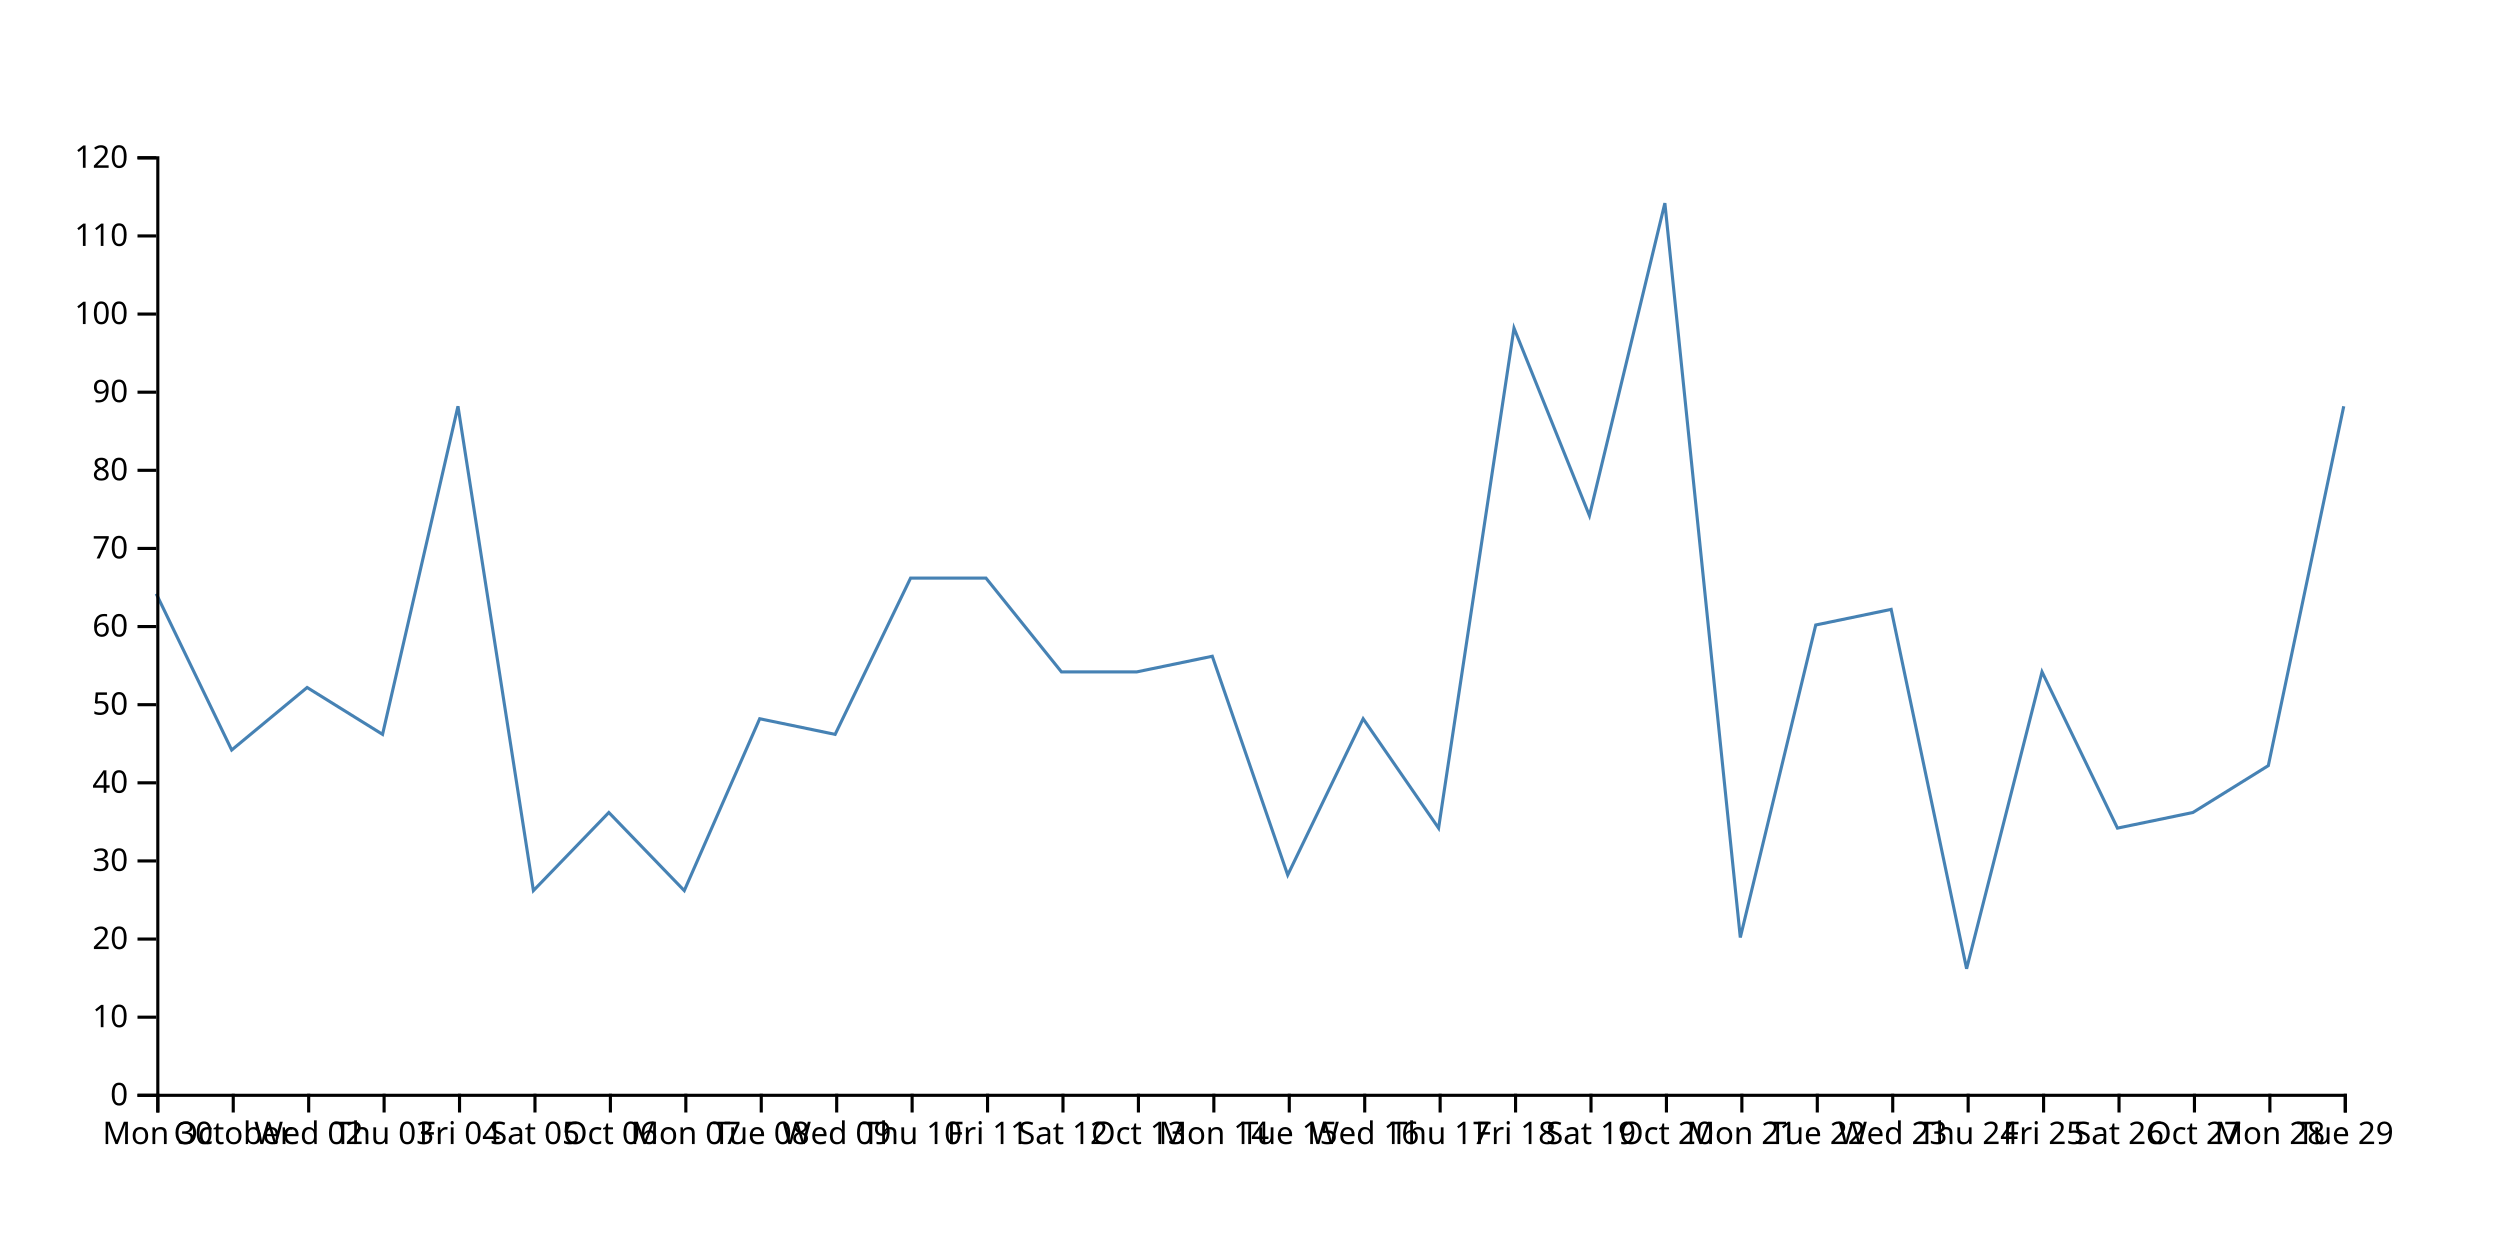
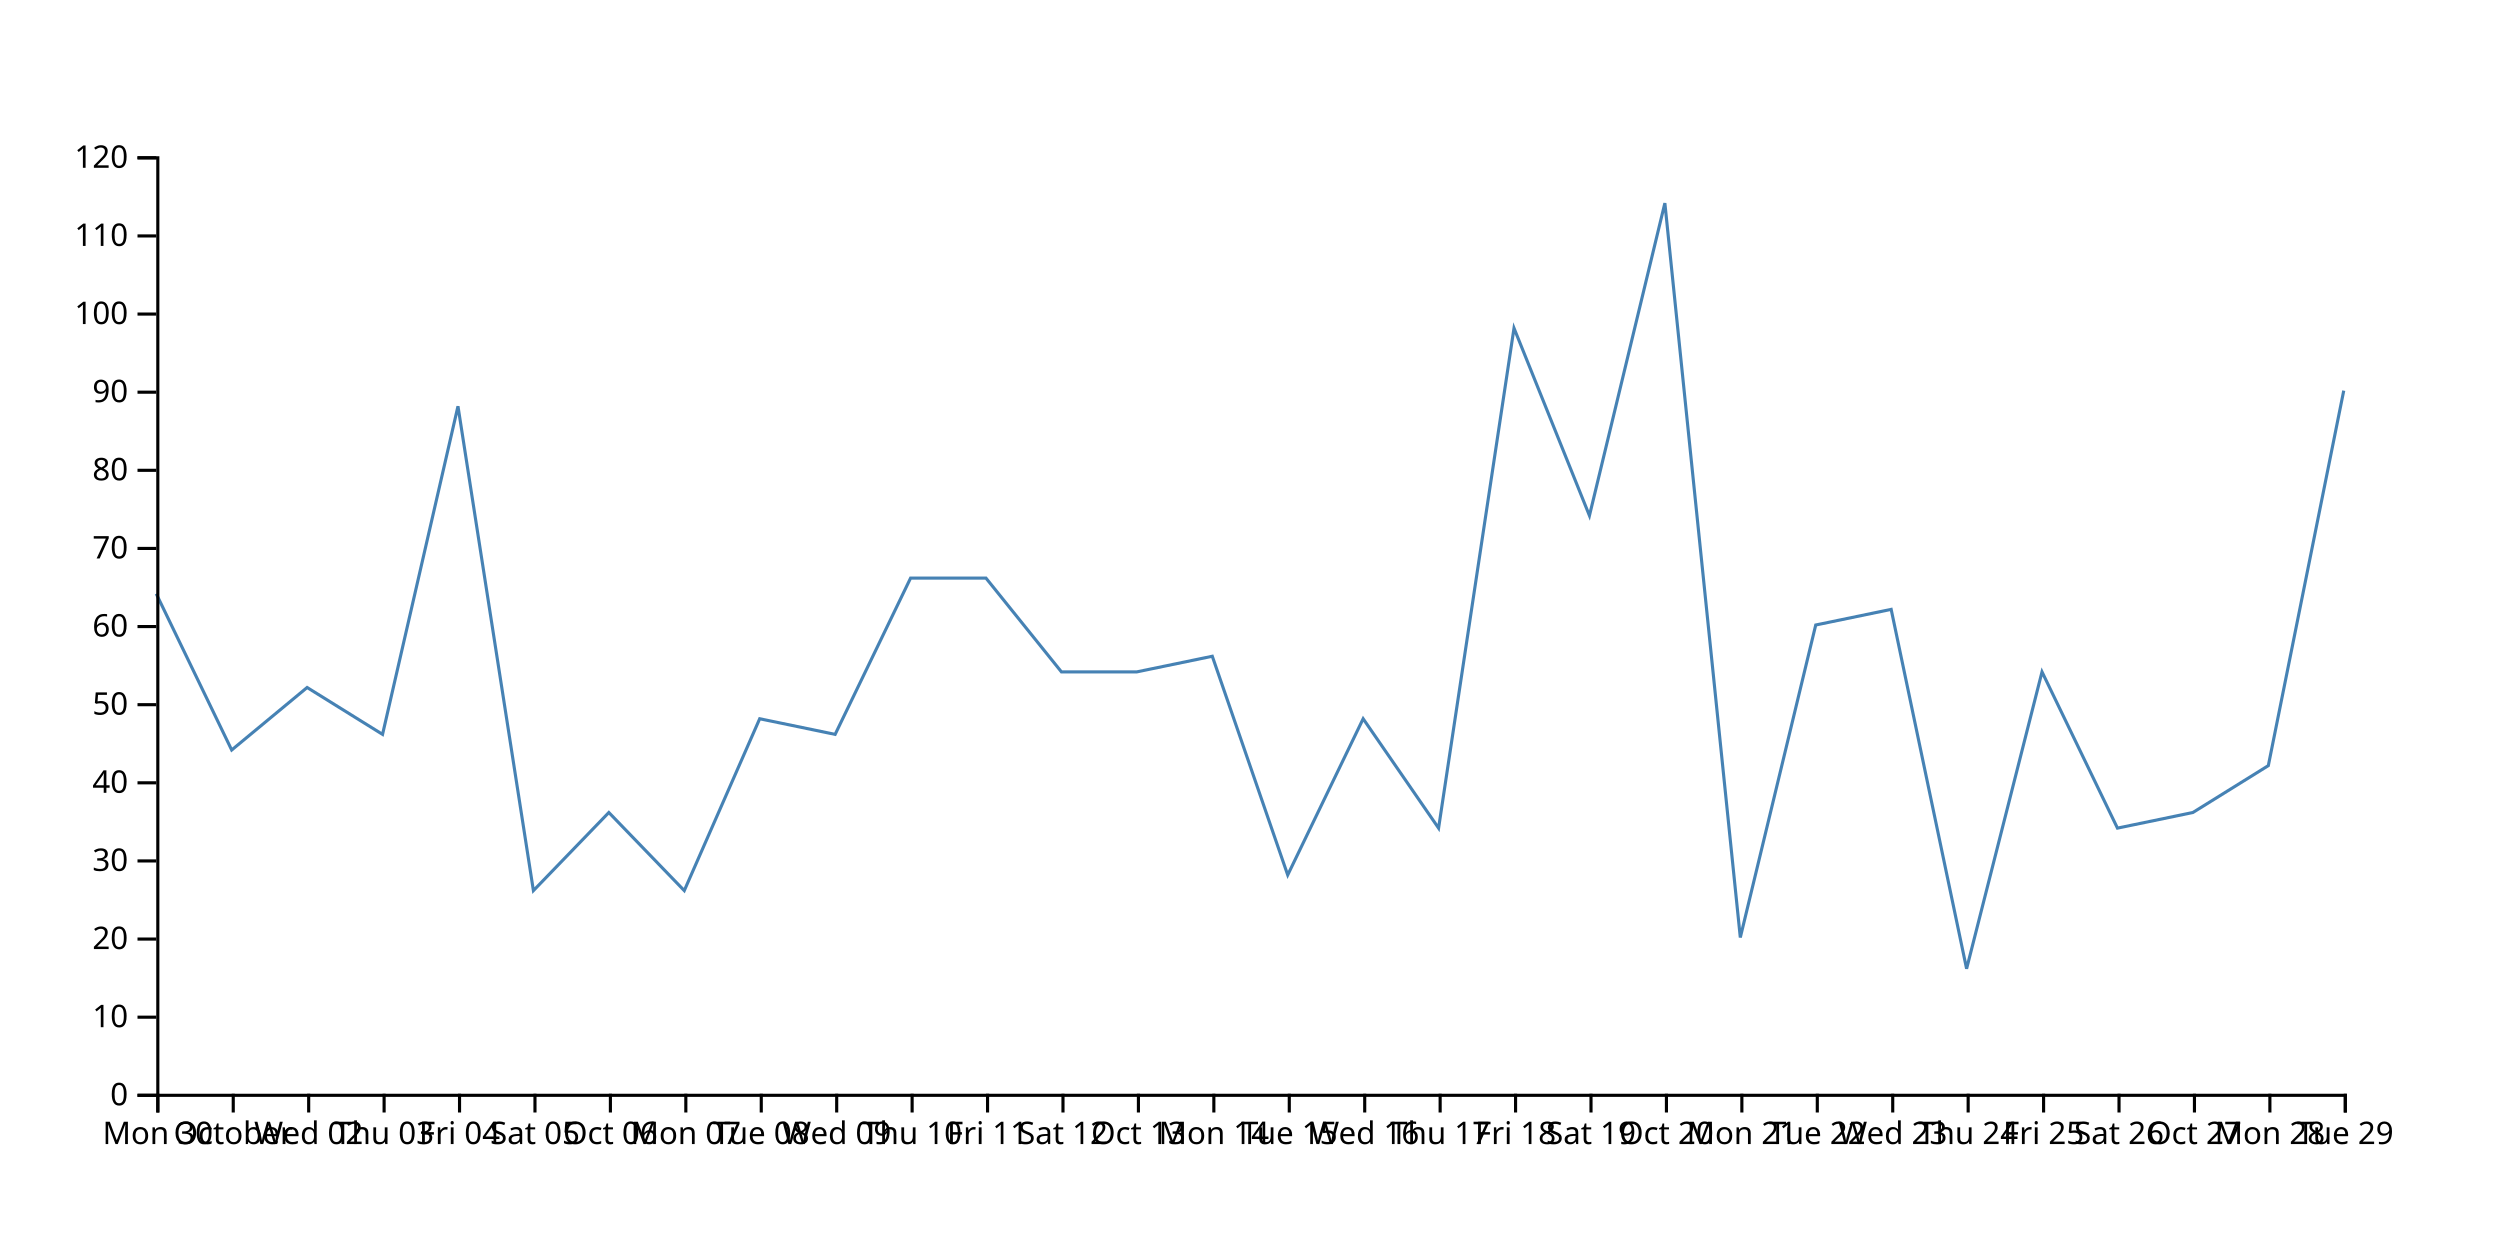
<svg xmlns="http://www.w3.org/2000/svg" width="800" height="400">
-   <path d="M750,130L725.862,245L701.724,260L677.586,265L653.448,215L629.31,310L605.172,195L581.034,200L556.897,300L532.759,65L508.621,165L484.483,105L460.345,265L436.207,230L412.069,280L387.931,210L363.793,215L339.655,215L315.517,185L291.379,185L267.241,235L243.103,230L218.966,285L194.828,260L170.69,285L146.552,130L122.414,235L98.276,220L74.138,240L50,190" fill="none" stroke="steelblue" />
+   <path d="M750,125L725.862,245L701.724,260L677.586,265L653.448,215L629.31,310L605.172,195L581.034,200L556.897,300L532.759,65L508.621,165L484.483,105L460.345,265L436.207,230L412.069,280L387.931,210L363.793,215L339.655,215L315.517,185L291.379,185L267.241,235L243.103,230L218.966,285L194.828,260L170.69,285L146.552,130L122.414,235L98.276,220L74.138,240L50,190" fill="none" stroke="steelblue" />
  <g transform="translate(0,350)" fill="none" font-size="10" font-family="sans-serif" text-anchor="middle">
    <path class="domain" stroke="currentColor" d="M50.5,6V0.5H750.5V6" />
    <g class="tick" opacity="1" transform="translate(50.5,0)">
      <line stroke="currentColor" y2="6" />
      <text fill="currentColor" y="9" dy="0.71em">Mon 30</text>
    </g>
    <g class="tick" opacity="1" transform="translate(74.63793,0)">
      <line stroke="currentColor" y2="6" />
      <text fill="currentColor" y="9" dy="0.71em">October</text>
    </g>
    <g class="tick" opacity="1" transform="translate(98.77586,0)">
      <line stroke="currentColor" y2="6" />
      <text fill="currentColor" y="9" dy="0.71em">Wed 02</text>
    </g>
    <g class="tick" opacity="1" transform="translate(122.9138,0)">
      <line stroke="currentColor" y2="6" />
      <text fill="currentColor" y="9" dy="0.71em">Thu 03</text>
    </g>
    <g class="tick" opacity="1" transform="translate(147.0517,0)">
      <line stroke="currentColor" y2="6" />
      <text fill="currentColor" y="9" dy="0.71em">Fri 04</text>
    </g>
    <g class="tick" opacity="1" transform="translate(171.1897,0)">
      <line stroke="currentColor" y2="6" />
      <text fill="currentColor" y="9" dy="0.71em">Sat 05</text>
    </g>
    <g class="tick" opacity="1" transform="translate(195.3276,0)">
      <line stroke="currentColor" y2="6" />
      <text fill="currentColor" y="9" dy="0.71em">Oct 06</text>
    </g>
    <g class="tick" opacity="1" transform="translate(219.4655,0)">
      <line stroke="currentColor" y2="6" />
      <text fill="currentColor" y="9" dy="0.71em">Mon 07</text>
    </g>
    <g class="tick" opacity="1" transform="translate(243.6034,0)">
      <line stroke="currentColor" y2="6" />
      <text fill="currentColor" y="9" dy="0.71em">Tue 08</text>
    </g>
    <g class="tick" opacity="1" transform="translate(267.7414,0)">
      <line stroke="currentColor" y2="6" />
      <text fill="currentColor" y="9" dy="0.71em">Wed 09</text>
    </g>
    <g class="tick" opacity="1" transform="translate(291.8793,0)">
      <line stroke="currentColor" y2="6" />
      <text fill="currentColor" y="9" dy="0.71em">Thu 10</text>
    </g>
    <g class="tick" opacity="1" transform="translate(316.0172,0)">
      <line stroke="currentColor" y2="6" />
      <text fill="currentColor" y="9" dy="0.71em">Fri 11</text>
    </g>
    <g class="tick" opacity="1" transform="translate(340.1552,0)">
      <line stroke="currentColor" y2="6" />
      <text fill="currentColor" y="9" dy="0.71em">Sat 12</text>
    </g>
    <g class="tick" opacity="1" transform="translate(364.2931,0)">
      <line stroke="currentColor" y2="6" />
      <text fill="currentColor" y="9" dy="0.71em">Oct 13</text>
    </g>
    <g class="tick" opacity="1" transform="translate(388.431,0)">
      <line stroke="currentColor" y2="6" />
      <text fill="currentColor" y="9" dy="0.71em">Mon 14</text>
    </g>
    <g class="tick" opacity="1" transform="translate(412.569,0)">
      <line stroke="currentColor" y2="6" />
      <text fill="currentColor" y="9" dy="0.71em">Tue 15</text>
    </g>
    <g class="tick" opacity="1" transform="translate(436.7069,0)">
      <line stroke="currentColor" y2="6" />
      <text fill="currentColor" y="9" dy="0.71em">Wed 16</text>
    </g>
    <g class="tick" opacity="1" transform="translate(460.8448,0)">
      <line stroke="currentColor" y2="6" />
      <text fill="currentColor" y="9" dy="0.71em">Thu 17</text>
    </g>
    <g class="tick" opacity="1" transform="translate(484.9828,0)">
      <line stroke="currentColor" y2="6" />
      <text fill="currentColor" y="9" dy="0.71em">Fri 18</text>
    </g>
    <g class="tick" opacity="1" transform="translate(509.1207,0)">
      <line stroke="currentColor" y2="6" />
      <text fill="currentColor" y="9" dy="0.71em">Sat 19</text>
    </g>
    <g class="tick" opacity="1" transform="translate(533.2586,0)">
      <line stroke="currentColor" y2="6" />
      <text fill="currentColor" y="9" dy="0.71em">Oct 20</text>
    </g>
    <g class="tick" opacity="1" transform="translate(557.3966,0)">
      <line stroke="currentColor" y2="6" />
      <text fill="currentColor" y="9" dy="0.71em">Mon 21</text>
    </g>
    <g class="tick" opacity="1" transform="translate(581.5345,0)">
      <line stroke="currentColor" y2="6" />
      <text fill="currentColor" y="9" dy="0.71em">Tue 22</text>
    </g>
    <g class="tick" opacity="1" transform="translate(605.6724,0)">
      <line stroke="currentColor" y2="6" />
      <text fill="currentColor" y="9" dy="0.71em">Wed 23</text>
    </g>
    <g class="tick" opacity="1" transform="translate(629.8103,0)">
      <line stroke="currentColor" y2="6" />
      <text fill="currentColor" y="9" dy="0.71em">Thu 24</text>
    </g>
    <g class="tick" opacity="1" transform="translate(653.9483,0)">
      <line stroke="currentColor" y2="6" />
      <text fill="currentColor" y="9" dy="0.71em">Fri 25</text>
    </g>
    <g class="tick" opacity="1" transform="translate(678.0862,0)">
      <line stroke="currentColor" y2="6" />
      <text fill="currentColor" y="9" dy="0.71em">Sat 26</text>
    </g>
    <g class="tick" opacity="1" transform="translate(702.2241,0)">
      <line stroke="currentColor" y2="6" />
      <text fill="currentColor" y="9" dy="0.71em">Oct 27</text>
    </g>
    <g class="tick" opacity="1" transform="translate(726.3621,0)">
      <line stroke="currentColor" y2="6" />
      <text fill="currentColor" y="9" dy="0.71em">Mon 28</text>
    </g>
    <g class="tick" opacity="1" transform="translate(750.5,0)">
      <line stroke="currentColor" y2="6" />
      <text fill="currentColor" y="9" dy="0.71em">Tue 29</text>
    </g>
  </g>
  <g transform="translate(50,0)" fill="none" font-size="10" font-family="sans-serif" text-anchor="end">
    <path class="domain" stroke="currentColor" d="M-6,350.5H0.5V50.5H-6" />
    <g class="tick" opacity="1" transform="translate(0,350.5)">
      <line stroke="currentColor" x2="-6" />
      <text fill="currentColor" x="-9" dy="0.32em">0</text>
    </g>
    <g class="tick" opacity="1" transform="translate(0,325.5)">
      <line stroke="currentColor" x2="-6" />
      <text fill="currentColor" x="-9" dy="0.32em">10</text>
    </g>
    <g class="tick" opacity="1" transform="translate(0,300.5)">
      <line stroke="currentColor" x2="-6" />
      <text fill="currentColor" x="-9" dy="0.32em">20</text>
    </g>
    <g class="tick" opacity="1" transform="translate(0,275.5)">
      <line stroke="currentColor" x2="-6" />
      <text fill="currentColor" x="-9" dy="0.32em">30</text>
    </g>
    <g class="tick" opacity="1" transform="translate(0,250.5)">
      <line stroke="currentColor" x2="-6" />
      <text fill="currentColor" x="-9" dy="0.32em">40</text>
    </g>
    <g class="tick" opacity="1" transform="translate(0,225.5)">
      <line stroke="currentColor" x2="-6" />
      <text fill="currentColor" x="-9" dy="0.32em">50</text>
    </g>
    <g class="tick" opacity="1" transform="translate(0,200.5)">
      <line stroke="currentColor" x2="-6" />
      <text fill="currentColor" x="-9" dy="0.32em">60</text>
    </g>
    <g class="tick" opacity="1" transform="translate(0,175.5)">
      <line stroke="currentColor" x2="-6" />
      <text fill="currentColor" x="-9" dy="0.32em">70</text>
    </g>
    <g class="tick" opacity="1" transform="translate(0,150.5)">
      <line stroke="currentColor" x2="-6" />
      <text fill="currentColor" x="-9" dy="0.32em">80</text>
    </g>
    <g class="tick" opacity="1" transform="translate(0,125.5)">
      <line stroke="currentColor" x2="-6" />
      <text fill="currentColor" x="-9" dy="0.32em">90</text>
    </g>
    <g class="tick" opacity="1" transform="translate(0,100.5)">
      <line stroke="currentColor" x2="-6" />
      <text fill="currentColor" x="-9" dy="0.32em">100</text>
    </g>
    <g class="tick" opacity="1" transform="translate(0,75.5)">
      <line stroke="currentColor" x2="-6" />
      <text fill="currentColor" x="-9" dy="0.32em">110</text>
    </g>
    <g class="tick" opacity="1" transform="translate(0,50.5)">
      <line stroke="currentColor" x2="-6" />
      <text fill="currentColor" x="-9" dy="0.32em">120</text>
    </g>
  </g>
</svg>
